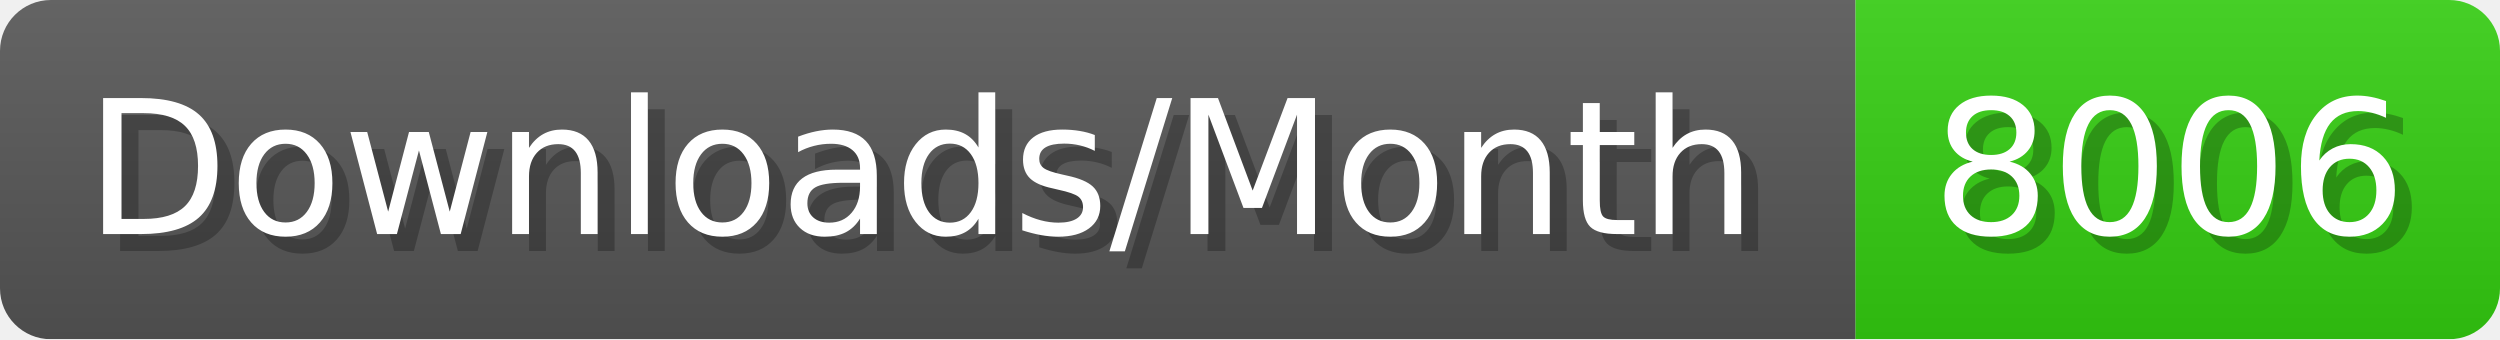
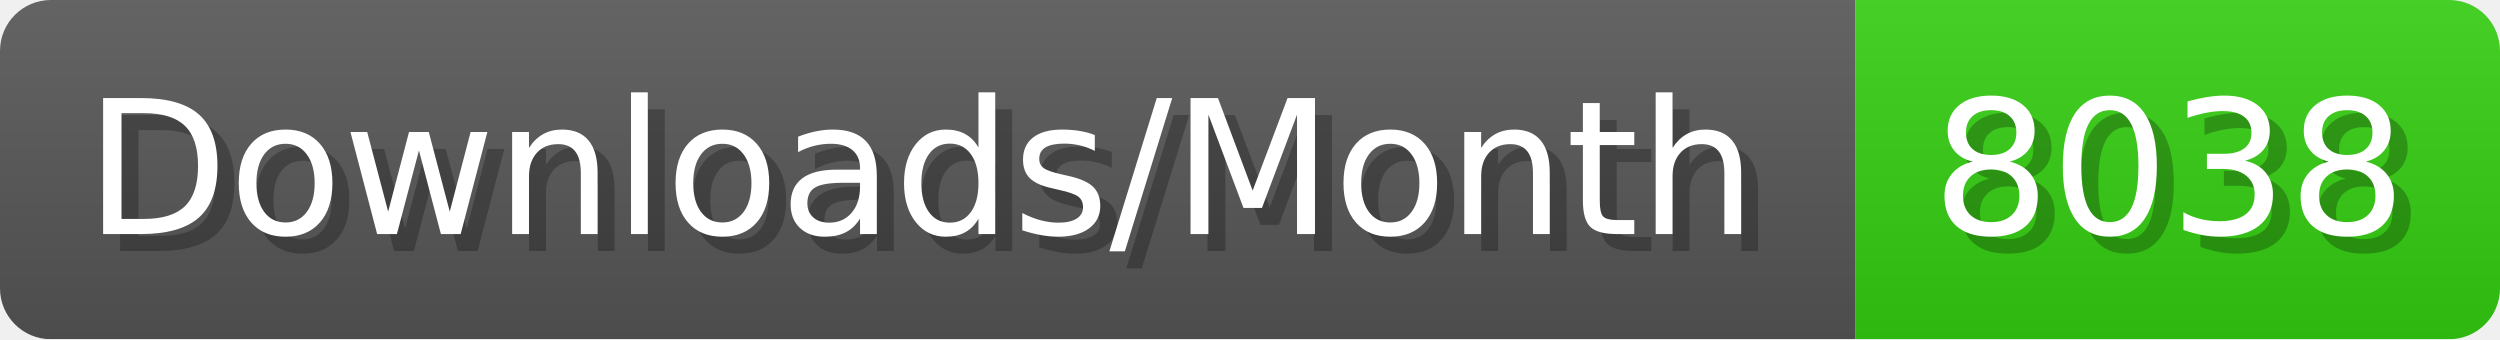
- <svg xmlns="http://www.w3.org/2000/svg" width="147.4" height="20" viewBox="0 0 1474 200" role="img" aria-label="Downloads/Month: 8006">
+ <svg xmlns="http://www.w3.org/2000/svg" width="147.4" height="20" viewBox="0 0 1474 200" role="img" aria-label="Downloads/Month: 8038">
  <linearGradient id="YlXUI" x2="0" y2="100%">
    <stop offset="0" stop-opacity=".1" stop-color="#EEE" />
    <stop offset="1" stop-opacity=".1" />
  </linearGradient>
  <mask id="JHhop">
    <rect width="1474" height="200" rx="30" fill="#FFF" />
  </mask>
  <g mask="url(#JHhop)">
    <rect width="1094" height="200" fill="#555" />
    <rect width="380" height="200" fill="#3C1" x="1094" />
    <rect width="1474" height="200" fill="url(#YlXUI)" />
  </g>
  <g aria-hidden="true" fill="#fff" text-anchor="start" font-family="Verdana,DejaVu Sans,sans-serif" font-size="110">
    <text x="60" y="148" textLength="994" fill="#000" opacity="0.25">Downloads/Month</text>
    <text x="50" y="138" textLength="994">Downloads/Month</text>
-     <text x="1149" y="148" textLength="280" fill="#000" opacity="0.25">8006</text>
-     <text x="1139" y="138" textLength="280">8006</text>
+     <text x="1149" y="148" textLength="280" fill="#000" opacity="0.25">8038</text>
+     <text x="1139" y="138" textLength="280">8038</text>
  </g>
</svg>
